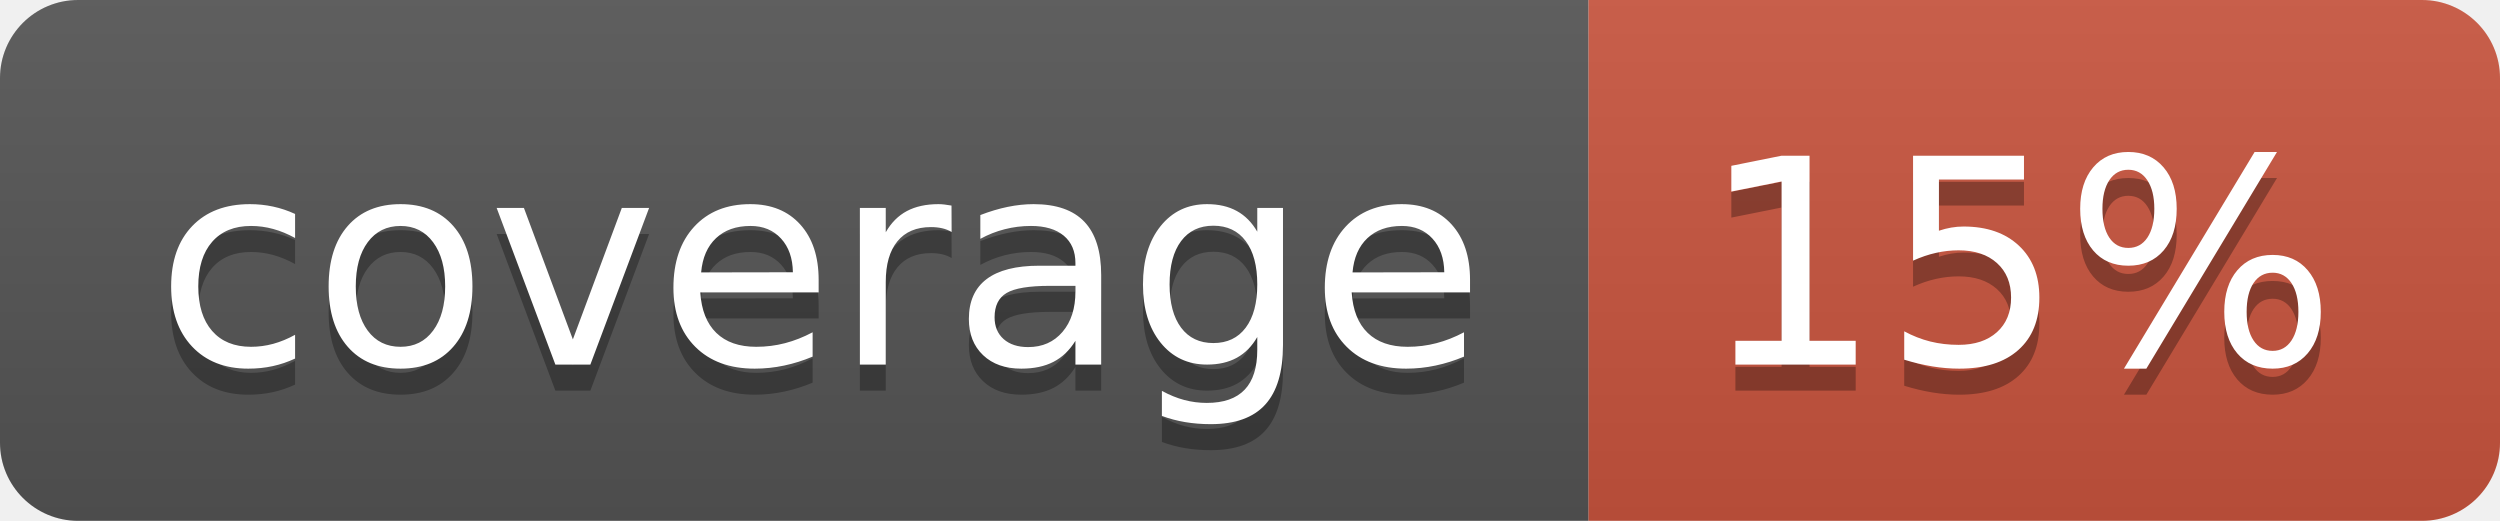
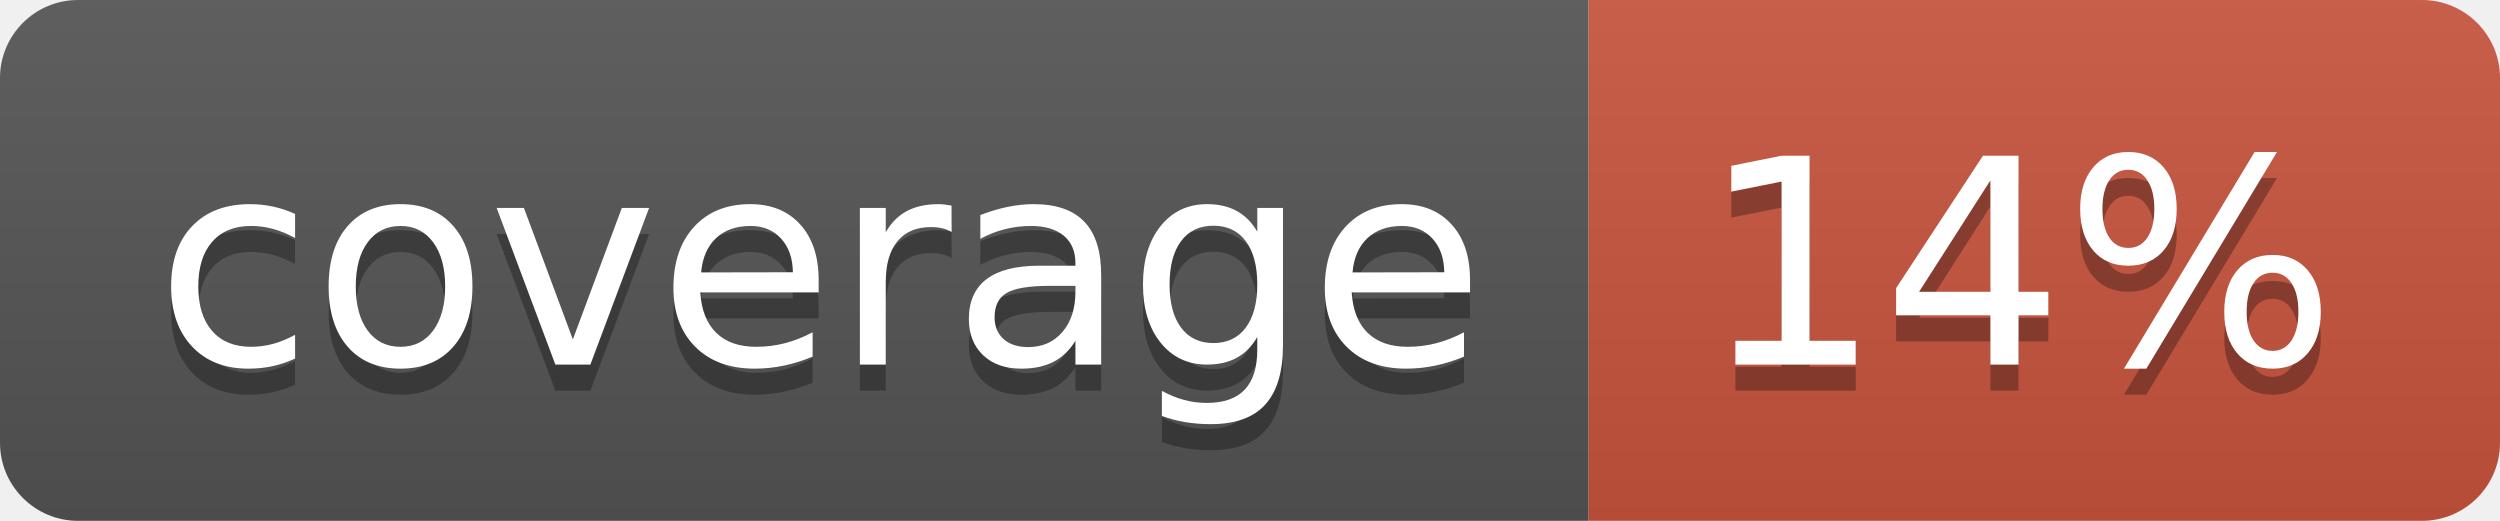
<svg xmlns="http://www.w3.org/2000/svg" width="96" height="20">
  <linearGradient id="b" x2="0" y2="100%">
    <stop offset="0" stop-color="#bbb" stop-opacity=".1" />
    <stop offset="1" stop-opacity=".1" />
  </linearGradient>
  <clipPath id="a">
    <rect width="96" height="20" rx="3" fill="#fff" />
  </clipPath>
  <g clip-path="url(#a)">
    <path fill="#555" d="M0 0h61v20H0z" />
    <path fill="#CA553E" d="M61 0h35v20H61z" />
    <path fill="url(#b)" d="M0 0h96v20H0z" />
  </g>
  <g fill="#fff" text-anchor="middle" font-family="DejaVu Sans,Verdana,Geneva,sans-serif" font-size="110">
    <text x="315" y="150" fill="#010101" fill-opacity=".3" transform="scale(.1)" textLength="510">coverage</text>
    <text x="315" y="140" transform="scale(.1)" textLength="510">coverage</text>
-     <text x="775" y="150" fill="#010101" fill-opacity=".3" transform="scale(.1)" textLength="250">15%</text>
-     <text x="775" y="140" transform="scale(.1)" textLength="250">15%</text>
+     <text x="775" y="150" fill="#010101" fill-opacity=".3" transform="scale(.1)" textLength="250">14%</text>
+     <text x="775" y="140" transform="scale(.1)" textLength="250">14%</text>
  </g>
</svg>
